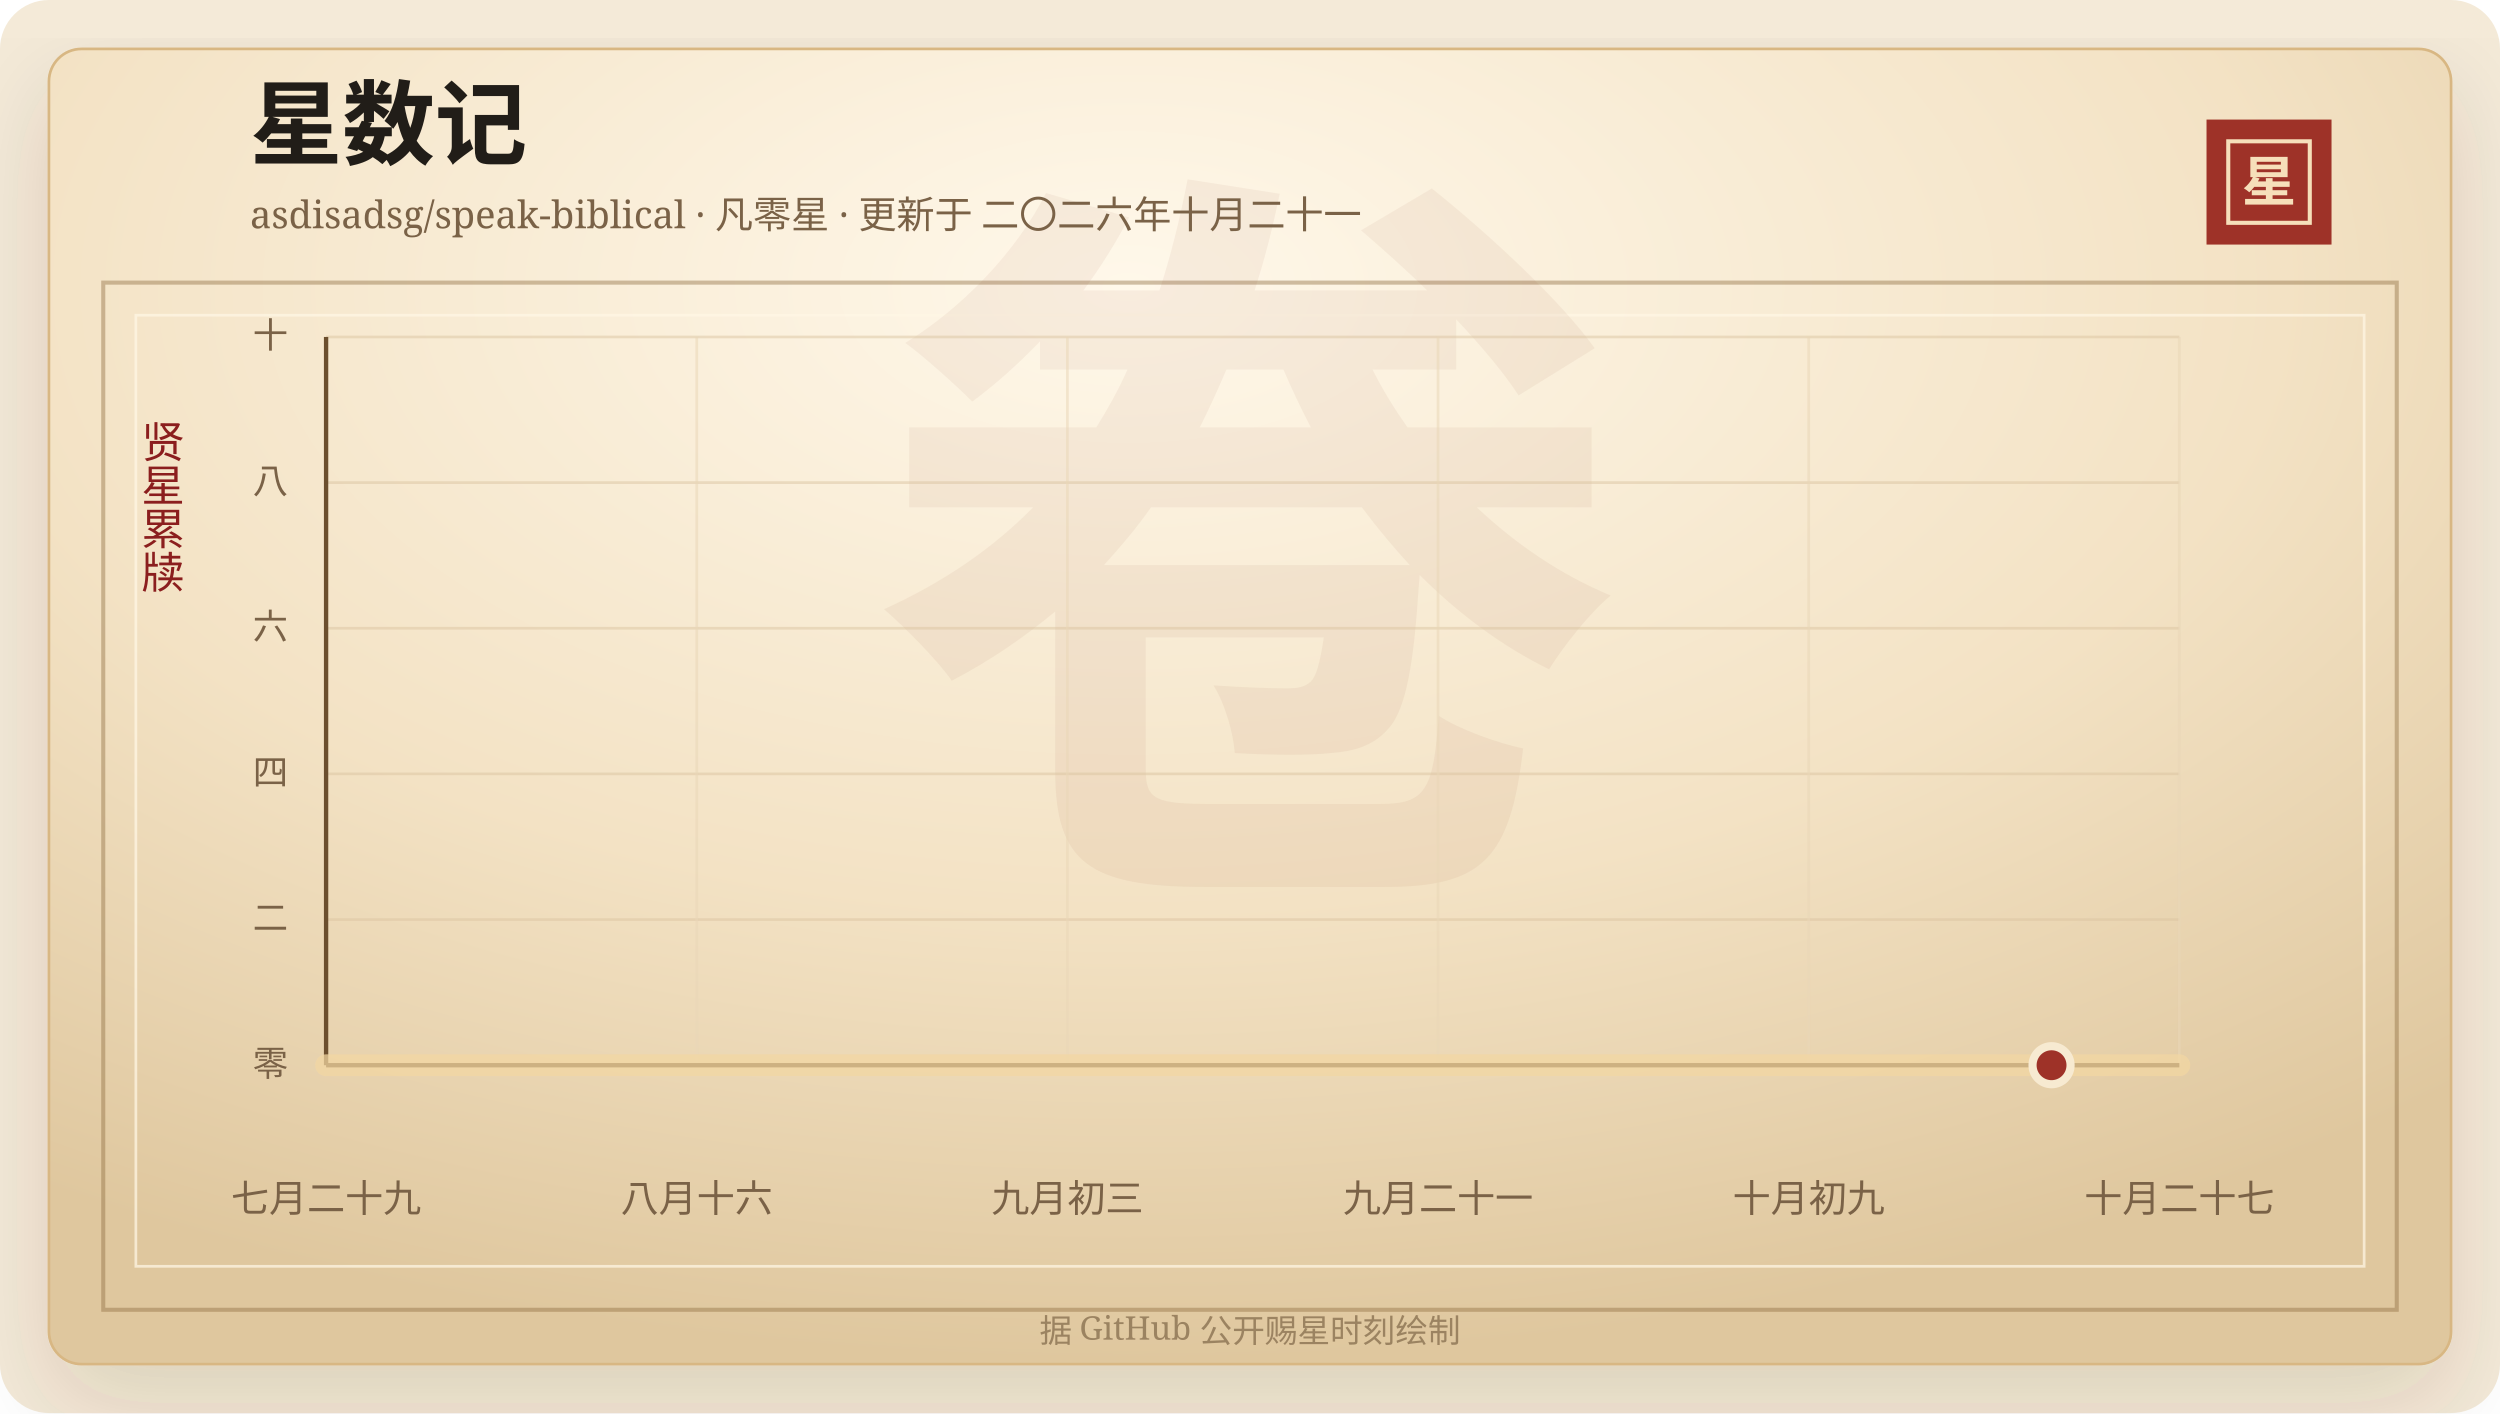
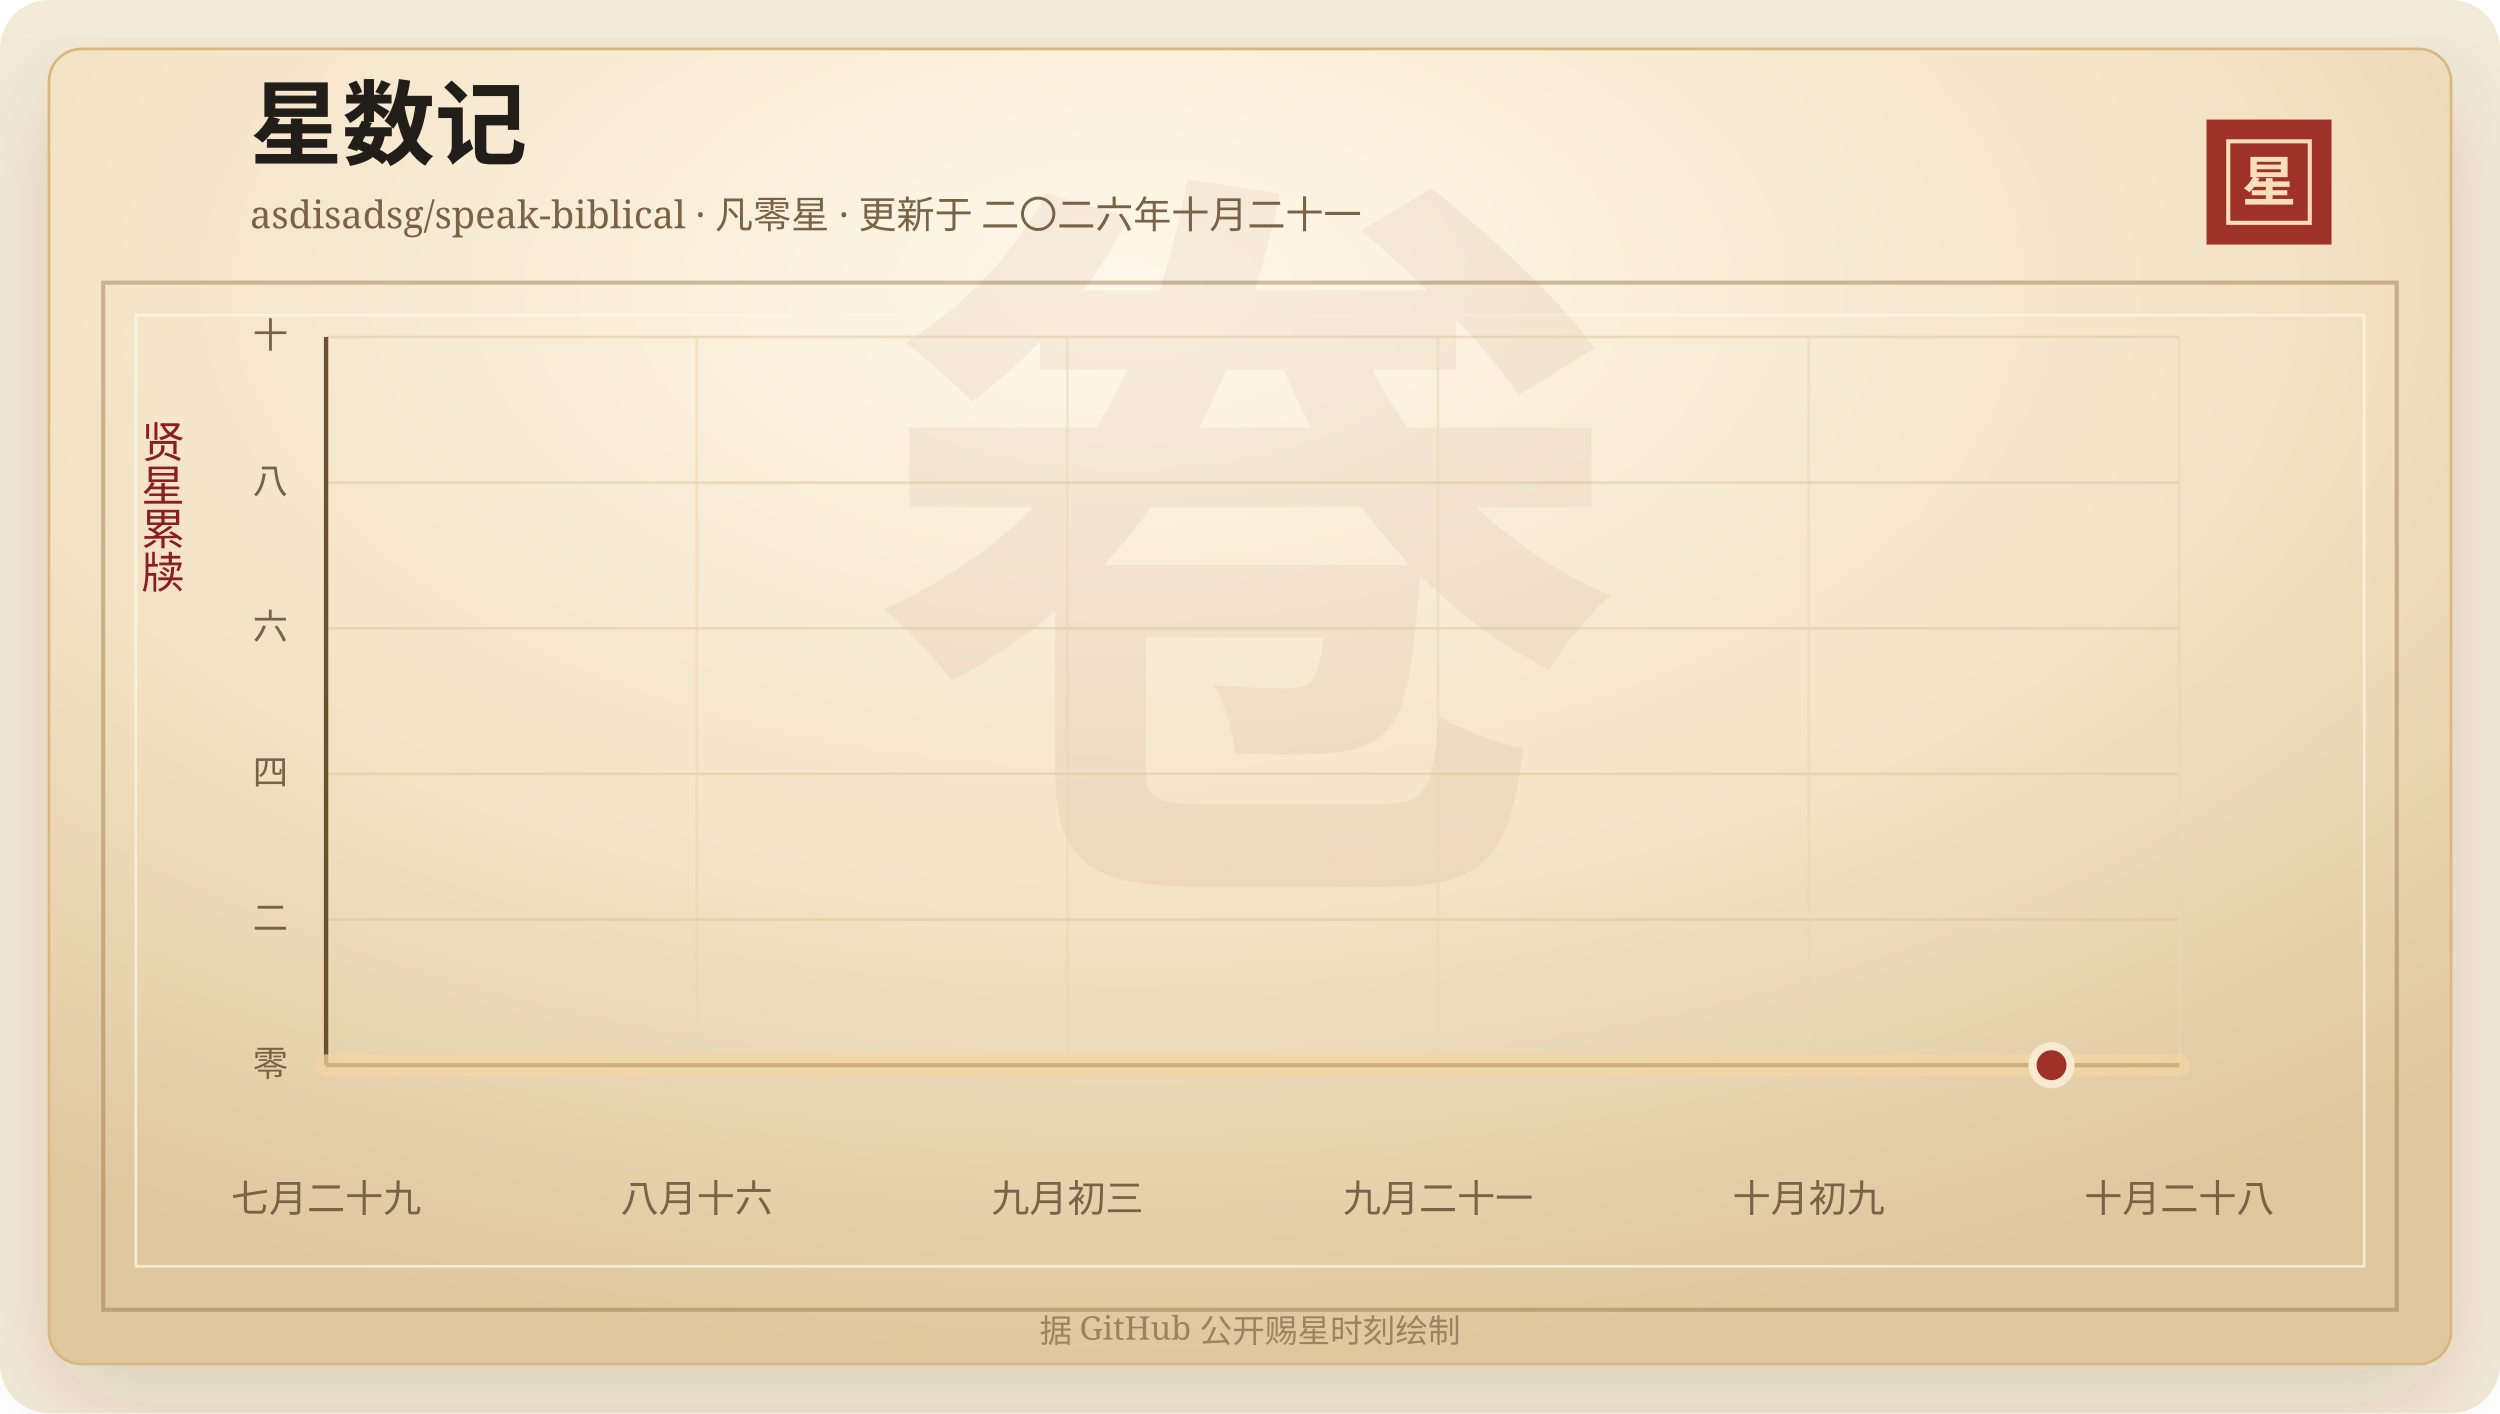
<svg xmlns="http://www.w3.org/2000/svg" width="920" height="520" viewBox="0 0 920 520" role="img" aria-labelledby="title desc">
  <defs>
    <linearGradient id="line" x1="0" x2="1" y1="0" y2="0">
      <stop offset="0%" stop-color="#7d2017" />
      <stop offset="58%" stop-color="#b33426" />
      <stop offset="100%" stop-color="#d65a32" />
    </linearGradient>
    <linearGradient id="area" x1="0" x2="0" y1="0" y2="1">
      <stop offset="0%" stop-color="#b33426" stop-opacity="0.2" />
      <stop offset="100%" stop-color="#b33426" stop-opacity="0" />
    </linearGradient>
    <radialGradient id="paper" cx="45%" cy="18%" r="82%">
      <stop offset="0%" stop-color="#fff8ea" />
      <stop offset="58%" stop-color="#f3e2c4" />
      <stop offset="100%" stop-color="#dfc79e" />
    </radialGradient>
    <filter id="shadow" x="-20%" y="-20%" width="140%" height="140%">
      <feDropShadow dx="0" dy="14" stdDeviation="18" flood-color="#3b2a20" flood-opacity="0.14" />
    </filter>
  </defs>
  <rect width="920" height="520" rx="18" fill="#f4ead8" />
  <rect x="18" y="18" width="884" height="484" rx="12" fill="url(#paper)" stroke="#d8b783" filter="url(#shadow)" />
  <rect x="38" y="104" width="844" height="378" fill="none" stroke="#8c6b3f" stroke-opacity="0.42" stroke-width="1.5" />
  <rect x="50" y="116" width="820" height="350" fill="none" stroke="#fff7e5" stroke-opacity="0.72" />
  <text x="460" y="304" text-anchor="middle" fill="#8c342a" fill-opacity="0.06" font-family="Songti SC, STSong, SimSun, serif" font-size="280" font-weight="700">卷</text>
  <text x="92" y="58" fill="#211d18" font-family="Songti SC, STSong, SimSun, serif" font-size="34" font-weight="700">星数记</text>
  <text x="92" y="84" fill="#7a6247" font-family="Songti SC, STSong, SimSun, serif" font-size="14.0">asdisadsg/speak-biblical · 凡零星 · 更新于 二〇二六年十月二十一</text>
  <rect x="812" y="44" width="46" height="46" fill="#9e3228" />
  <rect x="820" y="52" width="30" height="30" fill="none" stroke="#f6dfba" stroke-width="1.5" />
  <text x="835" y="74" text-anchor="middle" fill="#f6dfba" font-family="Songti SC, STSong, SimSun, serif" font-size="20" font-weight="700">星</text>
  <text x="60" y="166" text-anchor="middle" fill="#8b1e1e" font-family="Songti SC, STSong, SimSun, serif" font-size="16" writing-mode="vertical-rl">贤星累牍</text>
  <line x1="120" y1="392.00" x2="802" y2="392.00" stroke="#d9c29e" stroke-opacity="0.48" />
  <text x="106" y="396.00" text-anchor="end" fill="#7a6247" font-family="Songti SC, STSong, SimSun, serif" font-size="13">零</text>
  <line x1="120" y1="338.40" x2="802" y2="338.40" stroke="#d9c29e" stroke-opacity="0.48" />
  <text x="106" y="342.40" text-anchor="end" fill="#7a6247" font-family="Songti SC, STSong, SimSun, serif" font-size="13">二</text>
  <line x1="120" y1="284.80" x2="802" y2="284.80" stroke="#d9c29e" stroke-opacity="0.48" />
  <text x="106" y="288.80" text-anchor="end" fill="#7a6247" font-family="Songti SC, STSong, SimSun, serif" font-size="13">四</text>
  <line x1="120" y1="231.20" x2="802" y2="231.20" stroke="#d9c29e" stroke-opacity="0.48" />
  <text x="106" y="235.20" text-anchor="end" fill="#7a6247" font-family="Songti SC, STSong, SimSun, serif" font-size="13">六</text>
  <line x1="120" y1="177.60" x2="802" y2="177.60" stroke="#d9c29e" stroke-opacity="0.48" />
  <text x="106" y="181.60" text-anchor="end" fill="#7a6247" font-family="Songti SC, STSong, SimSun, serif" font-size="13">八</text>
  <line x1="120" y1="124.00" x2="802" y2="124.00" stroke="#d9c29e" stroke-opacity="0.48" />
  <text x="106" y="128.00" text-anchor="end" fill="#7a6247" font-family="Songti SC, STSong, SimSun, serif" font-size="13">十</text>
  <line x1="120.00" y1="124" x2="120.00" y2="392" stroke="#ead6b7" stroke-opacity="0.54" />
  <text x="120.00" y="446" text-anchor="middle" fill="#7a6247" font-family="Songti SC, STSong, SimSun, serif" font-size="14">七月二十九</text>
  <line x1="256.40" y1="124" x2="256.40" y2="392" stroke="#ead6b7" stroke-opacity="0.54" />
  <text x="256.40" y="446" text-anchor="middle" fill="#7a6247" font-family="Songti SC, STSong, SimSun, serif" font-size="14">八月十六</text>
  <line x1="392.80" y1="124" x2="392.80" y2="392" stroke="#ead6b7" stroke-opacity="0.54" />
  <text x="392.80" y="446" text-anchor="middle" fill="#7a6247" font-family="Songti SC, STSong, SimSun, serif" font-size="14">九月初三</text>
  <line x1="529.20" y1="124" x2="529.20" y2="392" stroke="#ead6b7" stroke-opacity="0.54" />
  <text x="529.20" y="446" text-anchor="middle" fill="#7a6247" font-family="Songti SC, STSong, SimSun, serif" font-size="14">九月二十一</text>
  <line x1="665.60" y1="124" x2="665.60" y2="392" stroke="#ead6b7" stroke-opacity="0.54" />
  <text x="665.60" y="446" text-anchor="middle" fill="#7a6247" font-family="Songti SC, STSong, SimSun, serif" font-size="14">十月初九</text>
  <line x1="802.00" y1="124" x2="802.00" y2="392" stroke="#ead6b7" stroke-opacity="0.54" />
-   <text x="802.00" y="446" text-anchor="middle" fill="#7a6247" font-family="Songti SC, STSong, SimSun, serif" font-size="14">十月二十七</text>
+   <text x="802.00" y="446" text-anchor="middle" fill="#7a6247" font-family="Songti SC, STSong, SimSun, serif" font-size="14">十月二十八</text>
  <line x1="120" y1="392" x2="802" y2="392" stroke="#6c4f2e" stroke-width="1.6" />
  <line x1="120" y1="124" x2="120" y2="392" stroke="#6c4f2e" stroke-width="1.6" />
  <polygon points="120.00,392.00 120.00,392.00 802.00,392.00 802.00,392.00" fill="url(#area)" />
  <polyline points="120.00,392.00 802.00,392.00" fill="none" stroke="#f3d7a2" stroke-width="8" stroke-linecap="round" stroke-linejoin="round" opacity="0.72" />
  <polyline points="120.00,392.00 802.00,392.00" fill="none" stroke="url(#line)" stroke-width="4.2" stroke-linecap="round" stroke-linejoin="round" />
  <circle cx="754.97" cy="392.00" r="7" fill="#9e3228" stroke="#f7ead1" stroke-width="3" />
  <text x="460" y="494" text-anchor="middle" fill="#9b8361" font-family="Songti SC, STSong, SimSun, serif" font-size="12">据 GitHub 公开赐星时刻绘制</text>
</svg>
